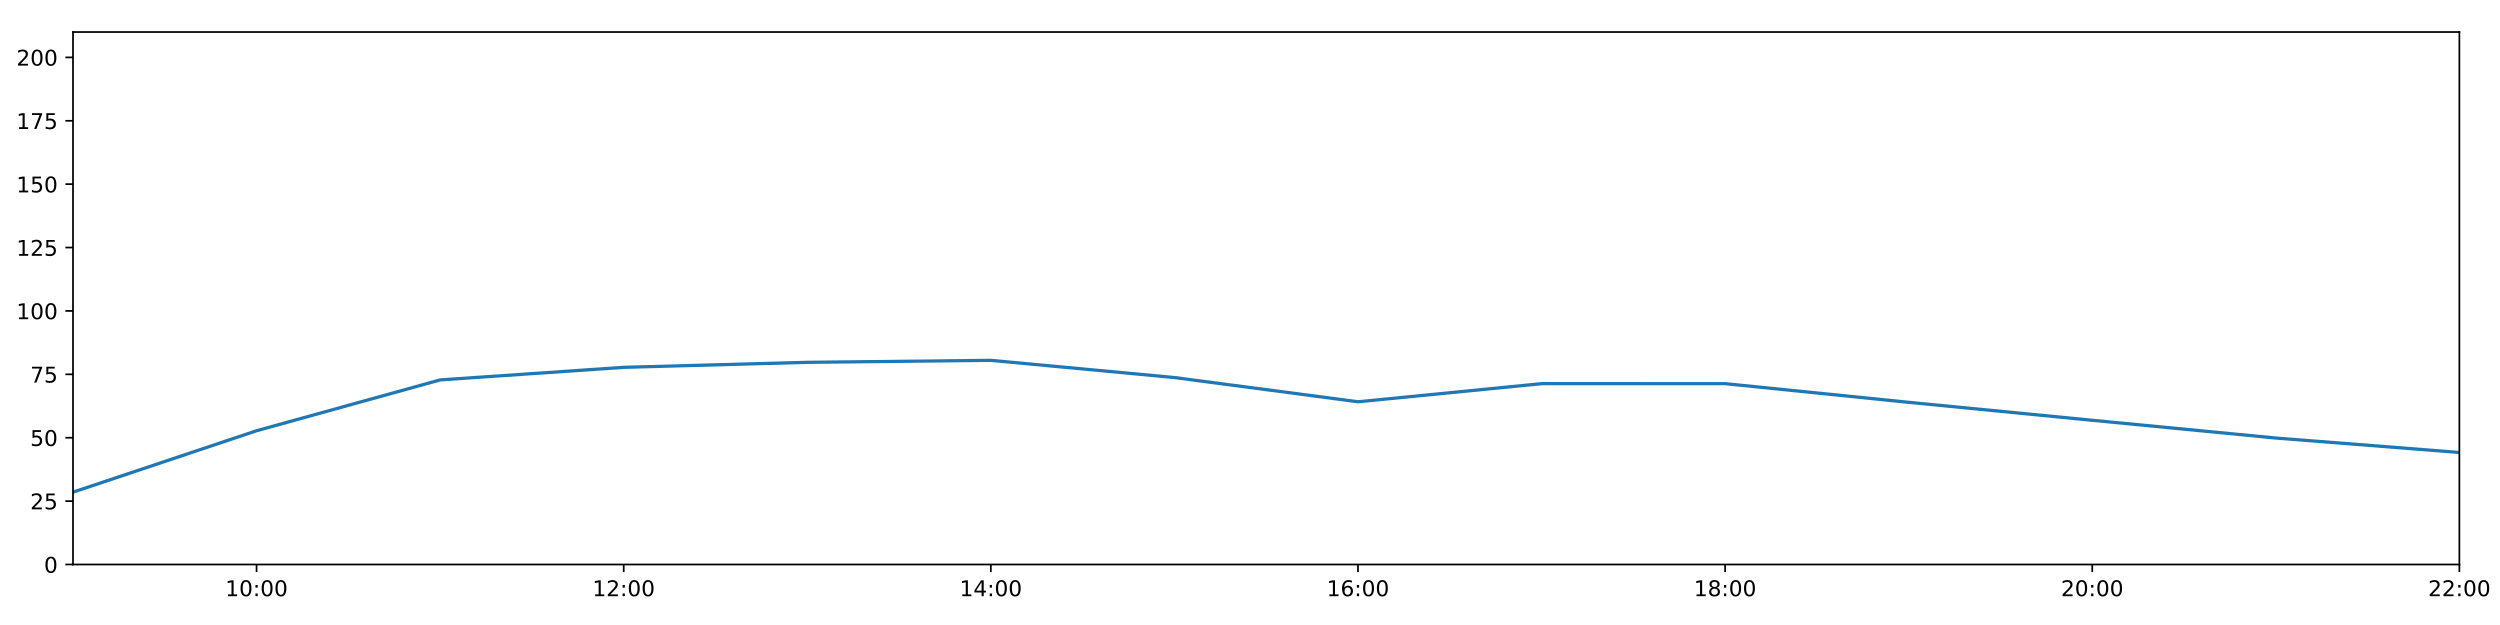
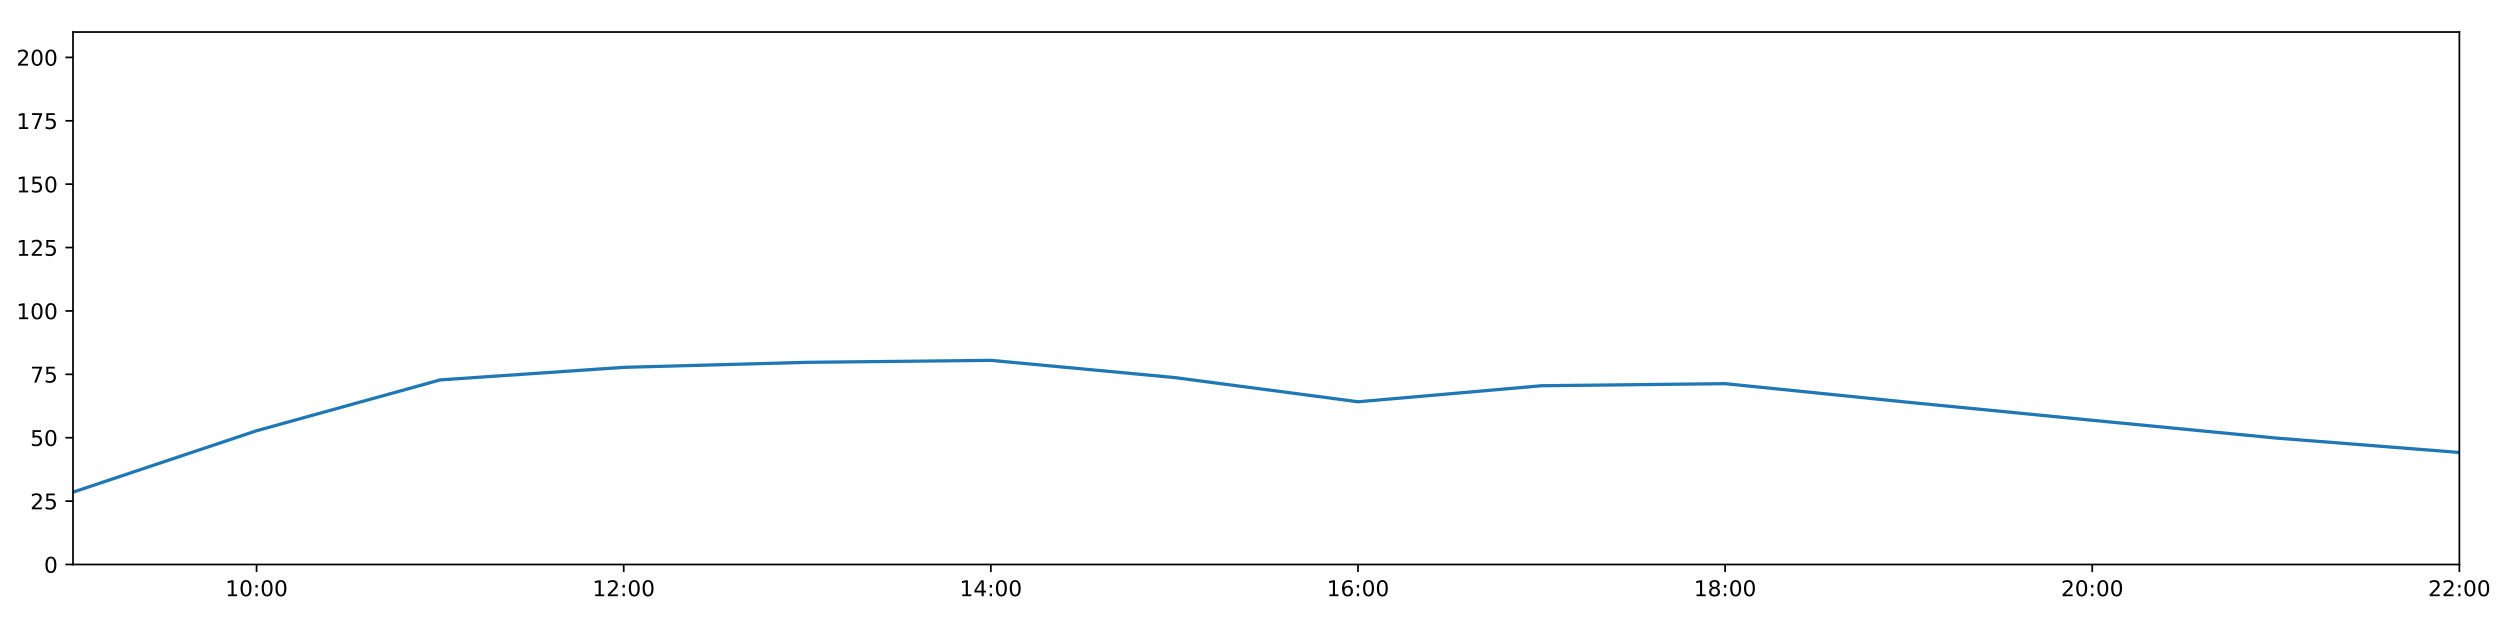
<svg xmlns="http://www.w3.org/2000/svg" xmlns:xlink="http://www.w3.org/1999/xlink" height="288pt" version="1.1" viewBox="0 0 1152 288" width="1152pt">
  <defs>
    <style type="text/css">
*{stroke-linecap:butt;stroke-linejoin:round;}
  </style>
  </defs>
  <g id="figure_1">
    <g id="patch_1">
      <path d="M 0 288  L 1152 288  L 1152 0  L 0 0  z " style="fill:#ffffff;" />
    </g>
    <g id="axes_1">
      <g id="patch_2">
        <path d="M 33.64 260.12  L 1133.28 260.12  L 1133.28 14.76  L 33.64 14.76  z " style="fill:#ffffff;" />
      </g>
      <g id="matplotlib.axis_1">
        <g id="xtick_1">
          <g id="line2d_1">
            <defs>
-               <path d="M 0 0  L 0 3.5  " id="m1e2658ea1a" style="stroke:#000000;stroke-width:0.8;" />
-             </defs>
-             <g>
-               <use style="stroke:#000000;stroke-width:0.8;" x="118.228" xlink:href="#m1e2658ea1a" y="260.12" />
+               <path d="M 0 0  L 0 3.5  " id="mfcb7e68f94" style="stroke:#000000;stroke-width:0.8;" />
+             </defs>
+             <g>
+               <use style="stroke:#000000;stroke-width:0.8;" x="118.228" xlink:href="#mfcb7e68f94" y="260.12" />
            </g>
          </g>
          <g id="text_1">
            <defs>
              <path d="M 12.406 8.297  L 28.516 8.297  L 28.516 63.922  L 10.984 60.406  L 10.984 69.391  L 28.422 72.906  L 38.281 72.906  L 38.281 8.297  L 54.391 8.297  L 54.391 0  L 12.406 0  z " id="DejaVuSans-49" />
              <path d="M 31.781 66.406  Q 24.172 66.406 20.328 58.906  Q 16.5 51.422 16.5 36.375  Q 16.5 21.391 20.328 13.891  Q 24.172 6.391 31.781 6.391  Q 39.453 6.391 43.281 13.891  Q 47.125 21.391 47.125 36.375  Q 47.125 51.422 43.281 58.906  Q 39.453 66.406 31.781 66.406  z M 31.781 74.219  Q 44.047 74.219 50.516 64.516  Q 56.984 54.828 56.984 36.375  Q 56.984 17.969 50.516 8.266  Q 44.047 -1.422 31.781 -1.422  Q 19.531 -1.422 13.062 8.266  Q 6.594 17.969 6.594 36.375  Q 6.594 54.828 13.062 64.516  Q 19.531 74.219 31.781 74.219  z " id="DejaVuSans-48" />
              <path d="M 11.719 12.406  L 22.016 12.406  L 22.016 0  L 11.719 0  z M 11.719 51.703  L 22.016 51.703  L 22.016 39.312  L 11.719 39.312  z " id="DejaVuSans-58" />
            </defs>
            <g transform="translate(103.8183 274.7184)scale(0.1 -0.1)">
              <use xlink:href="#DejaVuSans-49" />
              <use x="63.623" xlink:href="#DejaVuSans-48" />
              <use x="127.246" xlink:href="#DejaVuSans-58" />
              <use x="160.938" xlink:href="#DejaVuSans-48" />
              <use x="224.561" xlink:href="#DejaVuSans-48" />
            </g>
          </g>
        </g>
        <g id="xtick_2">
          <g id="line2d_2">
            <g>
-               <use style="stroke:#000000;stroke-width:0.8;" x="287.403" xlink:href="#m1e2658ea1a" y="260.12" />
+               <use style="stroke:#000000;stroke-width:0.8;" x="287.403" xlink:href="#mfcb7e68f94" y="260.12" />
            </g>
          </g>
          <g id="text_2">
            <defs>
              <path d="M 19.188 8.297  L 53.609 8.297  L 53.609 0  L 7.328 0  L 7.328 8.297  Q 12.938 14.109 22.625 23.891  Q 32.328 33.688 34.812 36.531  Q 39.547 41.844 41.422 45.531  Q 43.312 49.219 43.312 52.781  Q 43.312 58.594 39.234 62.25  Q 35.156 65.922 28.609 65.922  Q 23.969 65.922 18.812 64.312  Q 13.672 62.703 7.812 59.422  L 7.812 69.391  Q 13.766 71.781 18.938 73  Q 24.125 74.219 28.422 74.219  Q 39.75 74.219 46.484 68.547  Q 53.219 62.891 53.219 53.422  Q 53.219 48.922 51.531 44.891  Q 49.859 40.875 45.406 35.406  Q 44.188 33.984 37.641 27.219  Q 31.109 20.453 19.188 8.297  z " id="DejaVuSans-50" />
            </defs>
            <g transform="translate(272.9937 274.7184)scale(0.1 -0.1)">
              <use xlink:href="#DejaVuSans-49" />
              <use x="63.623" xlink:href="#DejaVuSans-50" />
              <use x="127.246" xlink:href="#DejaVuSans-58" />
              <use x="160.938" xlink:href="#DejaVuSans-48" />
              <use x="224.561" xlink:href="#DejaVuSans-48" />
            </g>
          </g>
        </g>
        <g id="xtick_3">
          <g id="line2d_3">
            <g>
-               <use style="stroke:#000000;stroke-width:0.8;" x="456.578" xlink:href="#m1e2658ea1a" y="260.12" />
+               <use style="stroke:#000000;stroke-width:0.8;" x="456.578" xlink:href="#mfcb7e68f94" y="260.12" />
            </g>
          </g>
          <g id="text_3">
            <defs>
              <path d="M 37.797 64.312  L 12.891 25.391  L 37.797 25.391  z M 35.203 72.906  L 47.609 72.906  L 47.609 25.391  L 58.016 25.391  L 58.016 17.188  L 47.609 17.188  L 47.609 0  L 37.797 0  L 37.797 17.188  L 4.891 17.188  L 4.891 26.703  z " id="DejaVuSans-52" />
            </defs>
            <g transform="translate(442.1691 274.7184)scale(0.1 -0.1)">
              <use xlink:href="#DejaVuSans-49" />
              <use x="63.623" xlink:href="#DejaVuSans-52" />
              <use x="127.246" xlink:href="#DejaVuSans-58" />
              <use x="160.938" xlink:href="#DejaVuSans-48" />
              <use x="224.561" xlink:href="#DejaVuSans-48" />
            </g>
          </g>
        </g>
        <g id="xtick_4">
          <g id="line2d_4">
            <g>
-               <use style="stroke:#000000;stroke-width:0.8;" x="625.754" xlink:href="#m1e2658ea1a" y="260.12" />
+               <use style="stroke:#000000;stroke-width:0.8;" x="625.754" xlink:href="#mfcb7e68f94" y="260.12" />
            </g>
          </g>
          <g id="text_4">
            <defs>
              <path d="M 33.016 40.375  Q 26.375 40.375 22.484 35.828  Q 18.609 31.297 18.609 23.391  Q 18.609 15.531 22.484 10.953  Q 26.375 6.391 33.016 6.391  Q 39.656 6.391 43.531 10.953  Q 47.406 15.531 47.406 23.391  Q 47.406 31.297 43.531 35.828  Q 39.656 40.375 33.016 40.375  z M 52.594 71.297  L 52.594 62.312  Q 48.875 64.062 45.094 64.984  Q 41.312 65.922 37.594 65.922  Q 27.828 65.922 22.672 59.328  Q 17.531 52.734 16.797 39.406  Q 19.672 43.656 24.016 45.922  Q 28.375 48.188 33.594 48.188  Q 44.578 48.188 50.953 41.516  Q 57.328 34.859 57.328 23.391  Q 57.328 12.156 50.688 5.359  Q 44.047 -1.422 33.016 -1.422  Q 20.359 -1.422 13.672 8.266  Q 6.984 17.969 6.984 36.375  Q 6.984 53.656 15.188 63.938  Q 23.391 74.219 37.203 74.219  Q 40.922 74.219 44.703 73.484  Q 48.484 72.75 52.594 71.297  z " id="DejaVuSans-54" />
            </defs>
            <g transform="translate(611.3445 274.7184)scale(0.1 -0.1)">
              <use xlink:href="#DejaVuSans-49" />
              <use x="63.623" xlink:href="#DejaVuSans-54" />
              <use x="127.246" xlink:href="#DejaVuSans-58" />
              <use x="160.938" xlink:href="#DejaVuSans-48" />
              <use x="224.561" xlink:href="#DejaVuSans-48" />
            </g>
          </g>
        </g>
        <g id="xtick_5">
          <g id="line2d_5">
            <g>
-               <use style="stroke:#000000;stroke-width:0.8;" x="794.929" xlink:href="#m1e2658ea1a" y="260.12" />
+               <use style="stroke:#000000;stroke-width:0.8;" x="794.929" xlink:href="#mfcb7e68f94" y="260.12" />
            </g>
          </g>
          <g id="text_5">
            <defs>
              <path d="M 31.781 34.625  Q 24.75 34.625 20.719 30.859  Q 16.703 27.094 16.703 20.516  Q 16.703 13.922 20.719 10.156  Q 24.75 6.391 31.781 6.391  Q 38.812 6.391 42.859 10.172  Q 46.922 13.969 46.922 20.516  Q 46.922 27.094 42.891 30.859  Q 38.875 34.625 31.781 34.625  z M 21.922 38.812  Q 15.578 40.375 12.031 44.719  Q 8.5 49.078 8.5 55.328  Q 8.5 64.062 14.719 69.141  Q 20.953 74.219 31.781 74.219  Q 42.672 74.219 48.875 69.141  Q 55.078 64.062 55.078 55.328  Q 55.078 49.078 51.531 44.719  Q 48 40.375 41.703 38.812  Q 48.828 37.156 52.797 32.312  Q 56.781 27.484 56.781 20.516  Q 56.781 9.906 50.312 4.234  Q 43.844 -1.422 31.781 -1.422  Q 19.734 -1.422 13.25 4.234  Q 6.781 9.906 6.781 20.516  Q 6.781 27.484 10.781 32.312  Q 14.797 37.156 21.922 38.812  z M 18.312 54.391  Q 18.312 48.734 21.844 45.562  Q 25.391 42.391 31.781 42.391  Q 38.141 42.391 41.719 45.562  Q 45.312 48.734 45.312 54.391  Q 45.312 60.062 41.719 63.234  Q 38.141 66.406 31.781 66.406  Q 25.391 66.406 21.844 63.234  Q 18.312 60.062 18.312 54.391  z " id="DejaVuSans-56" />
            </defs>
            <g transform="translate(780.5199 274.7184)scale(0.1 -0.1)">
              <use xlink:href="#DejaVuSans-49" />
              <use x="63.623" xlink:href="#DejaVuSans-56" />
              <use x="127.246" xlink:href="#DejaVuSans-58" />
              <use x="160.938" xlink:href="#DejaVuSans-48" />
              <use x="224.561" xlink:href="#DejaVuSans-48" />
            </g>
          </g>
        </g>
        <g id="xtick_6">
          <g id="line2d_6">
            <g>
-               <use style="stroke:#000000;stroke-width:0.8;" x="964.105" xlink:href="#m1e2658ea1a" y="260.12" />
+               <use style="stroke:#000000;stroke-width:0.8;" x="964.105" xlink:href="#mfcb7e68f94" y="260.12" />
            </g>
          </g>
          <g id="text_6">
            <g transform="translate(949.6952 274.7184)scale(0.1 -0.1)">
              <use xlink:href="#DejaVuSans-50" />
              <use x="63.623" xlink:href="#DejaVuSans-48" />
              <use x="127.246" xlink:href="#DejaVuSans-58" />
              <use x="160.938" xlink:href="#DejaVuSans-48" />
              <use x="224.561" xlink:href="#DejaVuSans-48" />
            </g>
          </g>
        </g>
        <g id="xtick_7">
          <g id="line2d_7">
            <g>
-               <use style="stroke:#000000;stroke-width:0.8;" x="1133.28" xlink:href="#m1e2658ea1a" y="260.12" />
+               <use style="stroke:#000000;stroke-width:0.8;" x="1133.28" xlink:href="#mfcb7e68f94" y="260.12" />
            </g>
          </g>
          <g id="text_7">
            <g transform="translate(1118.871 274.7184)scale(0.1 -0.1)">
              <use xlink:href="#DejaVuSans-50" />
              <use x="63.623" xlink:href="#DejaVuSans-50" />
              <use x="127.246" xlink:href="#DejaVuSans-58" />
              <use x="160.938" xlink:href="#DejaVuSans-48" />
              <use x="224.561" xlink:href="#DejaVuSans-48" />
            </g>
          </g>
        </g>
      </g>
      <g id="matplotlib.axis_2">
        <g id="ytick_1">
          <g id="line2d_8">
            <defs>
-               <path d="M 0 0  L -3.5 0  " id="m3a03e92052" style="stroke:#000000;stroke-width:0.8;" />
-             </defs>
-             <g>
-               <use style="stroke:#000000;stroke-width:0.8;" x="33.64" xlink:href="#m3a03e92052" y="260.12" />
+               <path d="M 0 0  L -3.5 0  " id="m9d36fd9748" style="stroke:#000000;stroke-width:0.8;" />
+             </defs>
+             <g>
+               <use style="stroke:#000000;stroke-width:0.8;" x="33.64" xlink:href="#m9d36fd9748" y="260.12" />
            </g>
          </g>
          <g id="text_8">
            <g transform="translate(20.2775 263.9192)scale(0.1 -0.1)">
              <use xlink:href="#DejaVuSans-48" />
            </g>
          </g>
        </g>
        <g id="ytick_2">
          <g id="line2d_9">
            <g>
-               <use style="stroke:#000000;stroke-width:0.8;" x="33.64" xlink:href="#m3a03e92052" y="230.91" />
+               <use style="stroke:#000000;stroke-width:0.8;" x="33.64" xlink:href="#m9d36fd9748" y="230.91" />
            </g>
          </g>
          <g id="text_9">
            <defs>
              <path d="M 10.797 72.906  L 49.516 72.906  L 49.516 64.594  L 19.828 64.594  L 19.828 46.734  Q 21.969 47.469 24.109 47.828  Q 26.266 48.188 28.422 48.188  Q 40.625 48.188 47.75 41.5  Q 54.891 34.812 54.891 23.391  Q 54.891 11.625 47.562 5.094  Q 40.234 -1.422 26.906 -1.422  Q 22.312 -1.422 17.547 -0.641  Q 12.797 0.141 7.719 1.703  L 7.719 11.625  Q 12.109 9.234 16.797 8.062  Q 21.484 6.891 26.703 6.891  Q 35.156 6.891 40.078 11.328  Q 45.016 15.766 45.016 23.391  Q 45.016 31 40.078 35.438  Q 35.156 39.891 26.703 39.891  Q 22.75 39.891 18.812 39.016  Q 14.891 38.141 10.797 36.281  z " id="DejaVuSans-53" />
            </defs>
            <g transform="translate(13.915 234.7097)scale(0.1 -0.1)">
              <use xlink:href="#DejaVuSans-50" />
              <use x="63.623" xlink:href="#DejaVuSans-53" />
            </g>
          </g>
        </g>
        <g id="ytick_3">
          <g id="line2d_10">
            <g>
-               <use style="stroke:#000000;stroke-width:0.8;" x="33.64" xlink:href="#m3a03e92052" y="201.701" />
+               <use style="stroke:#000000;stroke-width:0.8;" x="33.64" xlink:href="#m9d36fd9748" y="201.701" />
            </g>
          </g>
          <g id="text_10">
            <g transform="translate(13.915 205.5002)scale(0.1 -0.1)">
              <use xlink:href="#DejaVuSans-53" />
              <use x="63.623" xlink:href="#DejaVuSans-48" />
            </g>
          </g>
        </g>
        <g id="ytick_4">
          <g id="line2d_11">
            <g>
-               <use style="stroke:#000000;stroke-width:0.8;" x="33.64" xlink:href="#m3a03e92052" y="172.491" />
+               <use style="stroke:#000000;stroke-width:0.8;" x="33.64" xlink:href="#m9d36fd9748" y="172.491" />
            </g>
          </g>
          <g id="text_11">
            <defs>
              <path d="M 8.203 72.906  L 55.078 72.906  L 55.078 68.703  L 28.609 0  L 18.312 0  L 43.219 64.594  L 8.203 64.594  z " id="DejaVuSans-55" />
            </defs>
            <g transform="translate(13.915 176.2906)scale(0.1 -0.1)">
              <use xlink:href="#DejaVuSans-55" />
              <use x="63.623" xlink:href="#DejaVuSans-53" />
            </g>
          </g>
        </g>
        <g id="ytick_5">
          <g id="line2d_12">
            <g>
-               <use style="stroke:#000000;stroke-width:0.8;" x="33.64" xlink:href="#m3a03e92052" y="143.282" />
+               <use style="stroke:#000000;stroke-width:0.8;" x="33.64" xlink:href="#m9d36fd9748" y="143.282" />
            </g>
          </g>
          <g id="text_12">
            <g transform="translate(7.5525 147.0811)scale(0.1 -0.1)">
              <use xlink:href="#DejaVuSans-49" />
              <use x="63.623" xlink:href="#DejaVuSans-48" />
              <use x="127.246" xlink:href="#DejaVuSans-48" />
            </g>
          </g>
        </g>
        <g id="ytick_6">
          <g id="line2d_13">
            <g>
-               <use style="stroke:#000000;stroke-width:0.8;" x="33.64" xlink:href="#m3a03e92052" y="114.072" />
+               <use style="stroke:#000000;stroke-width:0.8;" x="33.64" xlink:href="#m9d36fd9748" y="114.072" />
            </g>
          </g>
          <g id="text_13">
            <g transform="translate(7.5525 117.8716)scale(0.1 -0.1)">
              <use xlink:href="#DejaVuSans-49" />
              <use x="63.623" xlink:href="#DejaVuSans-50" />
              <use x="127.246" xlink:href="#DejaVuSans-53" />
            </g>
          </g>
        </g>
        <g id="ytick_7">
          <g id="line2d_14">
            <g>
-               <use style="stroke:#000000;stroke-width:0.8;" x="33.64" xlink:href="#m3a03e92052" y="84.863" />
+               <use style="stroke:#000000;stroke-width:0.8;" x="33.64" xlink:href="#m9d36fd9748" y="84.863" />
            </g>
          </g>
          <g id="text_14">
            <g transform="translate(7.5525 88.66208)scale(0.1 -0.1)">
              <use xlink:href="#DejaVuSans-49" />
              <use x="63.623" xlink:href="#DejaVuSans-53" />
              <use x="127.246" xlink:href="#DejaVuSans-48" />
            </g>
          </g>
        </g>
        <g id="ytick_8">
          <g id="line2d_15">
            <g>
-               <use style="stroke:#000000;stroke-width:0.8;" x="33.64" xlink:href="#m3a03e92052" y="55.653" />
+               <use style="stroke:#000000;stroke-width:0.8;" x="33.64" xlink:href="#m9d36fd9748" y="55.653" />
            </g>
          </g>
          <g id="text_15">
            <g transform="translate(7.5525 59.45255)scale(0.1 -0.1)">
              <use xlink:href="#DejaVuSans-49" />
              <use x="63.623" xlink:href="#DejaVuSans-55" />
              <use x="127.246" xlink:href="#DejaVuSans-53" />
            </g>
          </g>
        </g>
        <g id="ytick_9">
          <g id="line2d_16">
            <g>
-               <use style="stroke:#000000;stroke-width:0.8;" x="33.64" xlink:href="#m3a03e92052" y="26.444" />
+               <use style="stroke:#000000;stroke-width:0.8;" x="33.64" xlink:href="#m9d36fd9748" y="26.444" />
            </g>
          </g>
          <g id="text_16">
            <g transform="translate(7.5525 30.24303)scale(0.1 -0.1)">
              <use xlink:href="#DejaVuSans-50" />
              <use x="63.623" xlink:href="#DejaVuSans-48" />
              <use x="127.246" xlink:href="#DejaVuSans-48" />
            </g>
          </g>
        </g>
      </g>
      <g id="line2d_17">
-         <path clip-path="url(#p80832586f9)" d="M 33.64 226.782  L 118.228 198.488  L 202.815 175.062  L 287.403 169.268  L 371.991 166.961  L 456.578 166.045  L 541.166 173.971  L 625.754 185.135  L 710.342 176.791  L 794.929 176.793  L 879.517 185.39  L 964.105 193.668  L 1048.692 201.847  L 1133.28 208.508  " style="fill:none;stroke:#1f77b4;stroke-linecap:square;stroke-width:1.5;" />
+         <path clip-path="url(#pe8c612b686)" d="M 33.64 226.782  L 118.228 198.488  L 202.815 175.062  L 287.403 169.268  L 371.991 166.961  L 456.578 166.045  L 541.166 173.971  L 625.754 185.135  L 710.342 177.749  L 794.929 176.793  L 879.517 185.39  L 964.105 193.668  L 1048.692 201.847  L 1133.28 208.508  " style="fill:none;stroke:#1f77b4;stroke-linecap:square;stroke-width:1.5;" />
      </g>
      <g id="patch_3">
        <path d="M 33.64 260.12  L 33.64 14.76  " style="fill:none;stroke:#000000;stroke-linecap:square;stroke-linejoin:miter;stroke-width:0.8;" />
      </g>
      <g id="patch_4">
        <path d="M 1133.28 260.12  L 1133.28 14.76  " style="fill:none;stroke:#000000;stroke-linecap:square;stroke-linejoin:miter;stroke-width:0.8;" />
      </g>
      <g id="patch_5">
        <path d="M 33.64 260.12  L 1133.28 260.12  " style="fill:none;stroke:#000000;stroke-linecap:square;stroke-linejoin:miter;stroke-width:0.8;" />
      </g>
      <g id="patch_6">
        <path d="M 33.64 14.76  L 1133.28 14.76  " style="fill:none;stroke:#000000;stroke-linecap:square;stroke-linejoin:miter;stroke-width:0.8;" />
      </g>
    </g>
  </g>
  <defs>
-     <clipPath id="p80832586f9">
+     <clipPath id="pe8c612b686">
      <rect height="245.36" width="1099.64" x="33.64" y="14.76" />
    </clipPath>
  </defs>
</svg>
